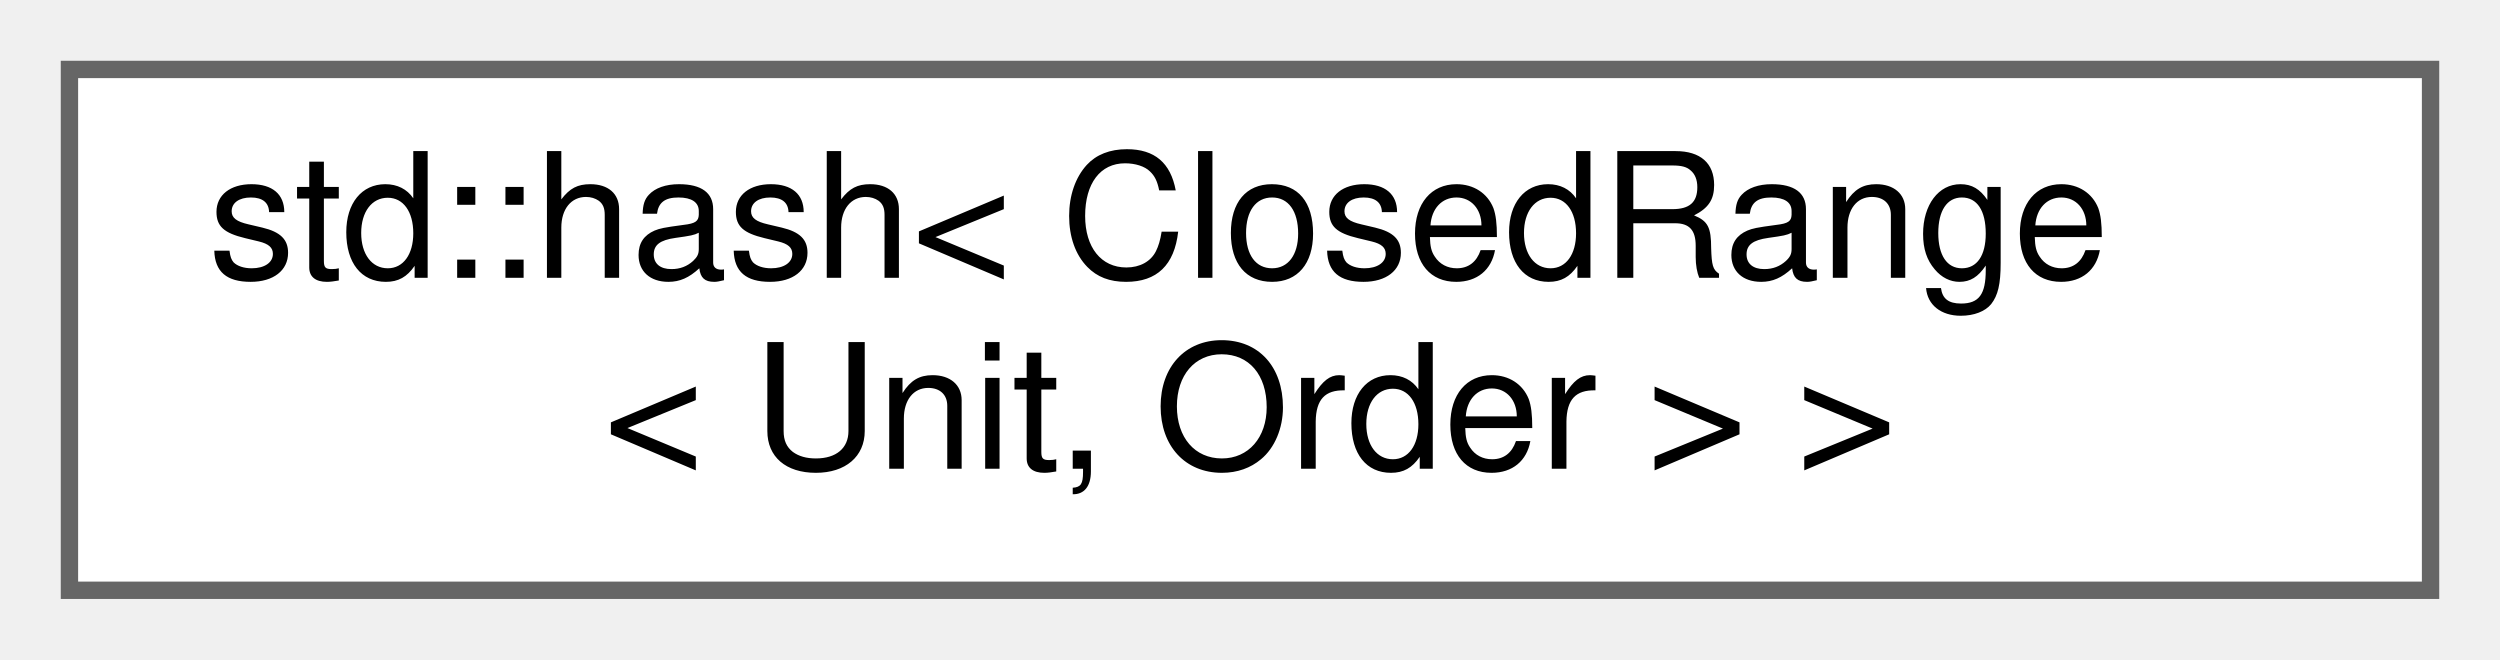
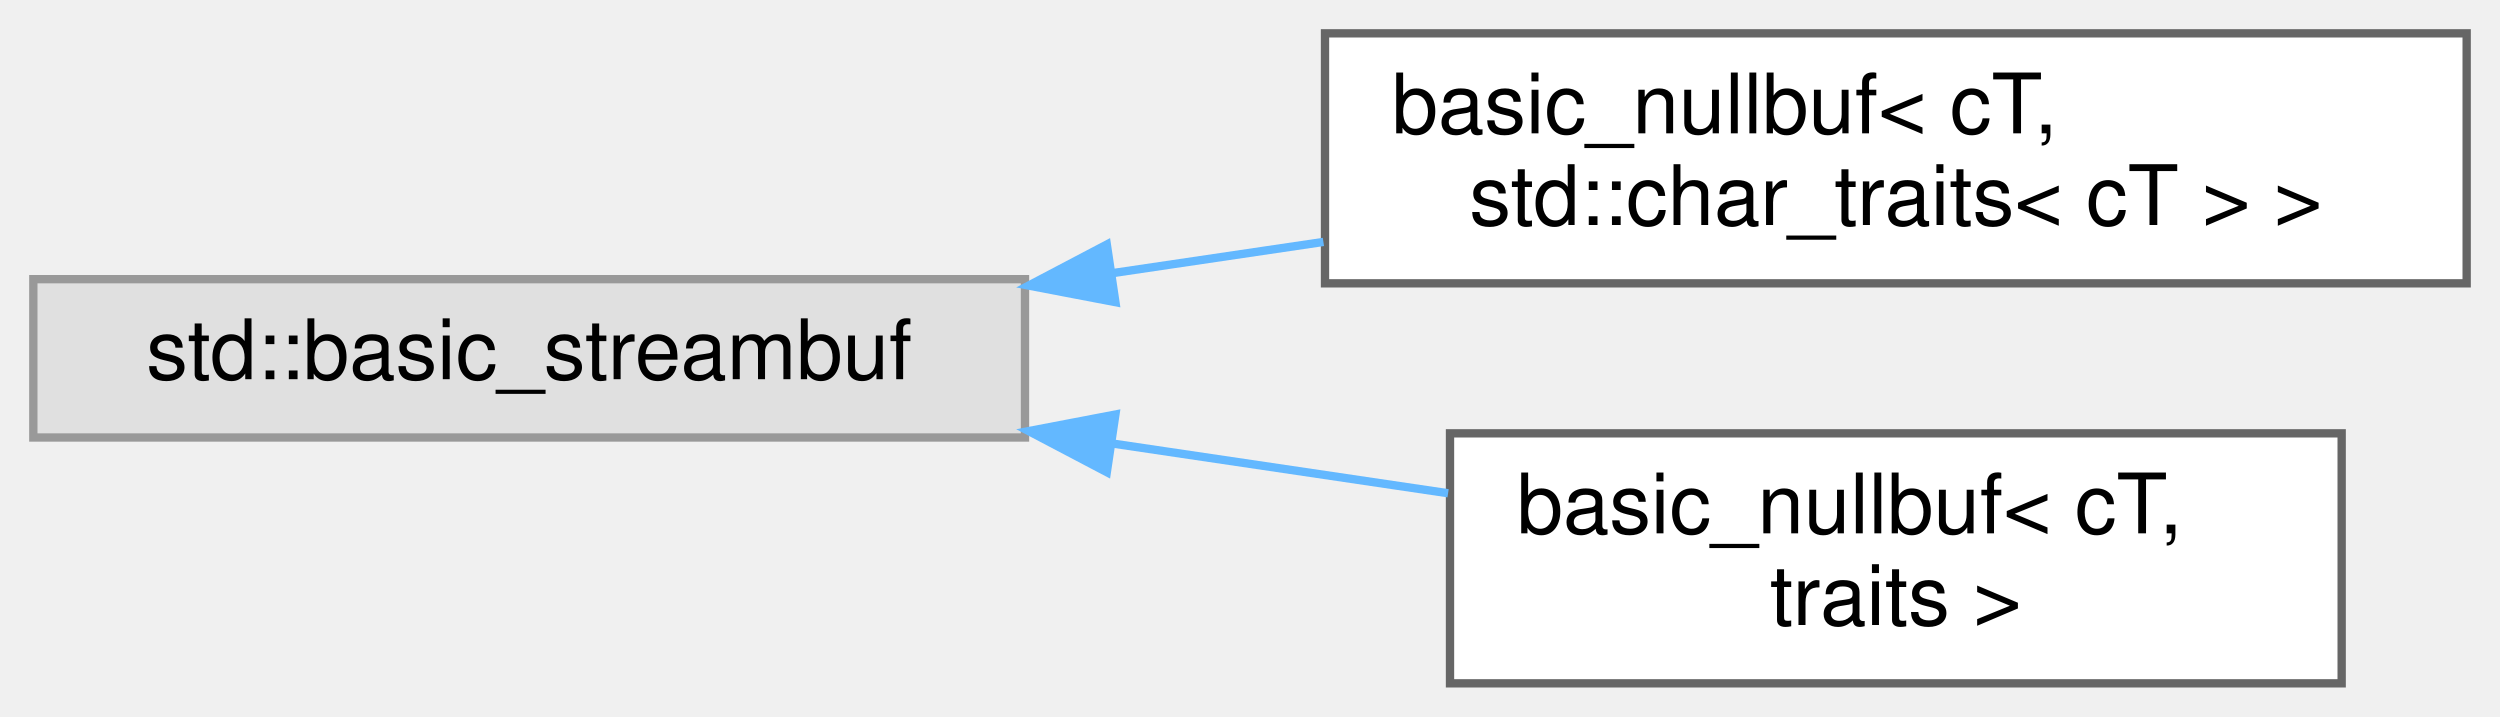
- <svg xmlns="http://www.w3.org/2000/svg" xmlns:xlink="http://www.w3.org/1999/xlink" width="144pt" height="38pt" viewBox="0.00 0.00 144.00 38.00">
-   <g id="graph0" class="graph" transform="scale(1 1) rotate(0) translate(4 34)">
+ <svg xmlns="http://www.w3.org/2000/svg" xmlns:xlink="http://www.w3.org/1999/xlink" width="300pt" height="86pt" viewBox="0.00 0.00 300.00 86.00">
+   <g id="graph0" class="graph" transform="scale(1 1) rotate(0) translate(4 82)">
    <g id="Node000000" class="node">
      <g id="a_Node000000">
-         <a xlink:href="structstd_1_1hash_3_01_closed_range_3_01_unit_00_01_order_01_4_01_4.html" target="_top" xlink:title=" ">
-           <polygon fill="white" stroke="#666666" points="136,-30 0,-30 0,0 136,0 136,-30" />
-           <text text-anchor="start" x="8" y="-18" font-family="Helvetica,sans-Serif" font-size="10.00">std::hash&lt; ClosedRange</text>
-           <text text-anchor="middle" x="68" y="-7" font-family="Helvetica,sans-Serif" font-size="10.00">&lt; Unit, Order &gt; &gt;</text>
+         <a xlink:title=" ">
+           <polygon fill="#e0e0e0" stroke="#999999" points="119,-48.5 0,-48.5 0,-29.5 119,-29.5 119,-48.5" />
+           <text text-anchor="middle" x="59.5" y="-36.5" font-family="Helvetica,sans-Serif" font-size="10.00">std::basic_streambuf</text>
+         </a>
+       </g>
+     </g>
+     <g id="Node000001" class="node">
+       <g id="a_Node000001">
+         <a xlink:href="classbasic__nullbuf.html" target="_top" xlink:title=" ">
+           <polygon fill="white" stroke="#666666" points="292,-78 155,-78 155,-48 292,-48 292,-78" />
+           <text text-anchor="start" x="163" y="-66" font-family="Helvetica,sans-Serif" font-size="10.00">basic_nullbuf&lt; cT,</text>
+           <text text-anchor="middle" x="223.5" y="-55" font-family="Helvetica,sans-Serif" font-size="10.00"> std::char_traits&lt; cT &gt; &gt;</text>
+         </a>
+       </g>
+     </g>
+     <g id="edge1071_Node000000_Node000001" class="edge">
+       <g id="a_edge1071_Node000000_Node000001">
+         <a xlink:title=" ">
+           <path fill="none" stroke="#63b8ff" d="M129.54,-49.23C137.91,-50.47 146.46,-51.73 154.81,-52.97" />
+           <polygon fill="#63b8ff" stroke="#63b8ff" points="129.85,-45.74 119.44,-47.73 128.82,-52.66 129.85,-45.74" />
+         </a>
+       </g>
+     </g>
+     <g id="Node000002" class="node">
+       <g id="a_Node000002">
+         <a xlink:href="classbasic__nullbuf.html" target="_top" xlink:title=" ">
+           <polygon fill="white" stroke="#666666" points="277,-30 170,-30 170,0 277,0 277,-30" />
+           <text text-anchor="start" x="178" y="-18" font-family="Helvetica,sans-Serif" font-size="10.00">basic_nullbuf&lt; cT,</text>
+           <text text-anchor="middle" x="223.5" y="-7" font-family="Helvetica,sans-Serif" font-size="10.00"> traits &gt;</text>
+         </a>
+       </g>
+     </g>
+     <g id="edge1072_Node000000_Node000002" class="edge">
+       <g id="a_edge1072_Node000000_Node000002">
+         <a xlink:title=" ">
+           <path fill="none" stroke="#63b8ff" d="M129.62,-28.76C143.06,-26.77 156.96,-24.71 169.77,-22.81" />
+           <polygon fill="#63b8ff" stroke="#63b8ff" points="128.82,-25.34 119.44,-30.27 129.85,-32.26 128.82,-25.34" />
        </a>
      </g>
    </g>
  </g>
</svg>
